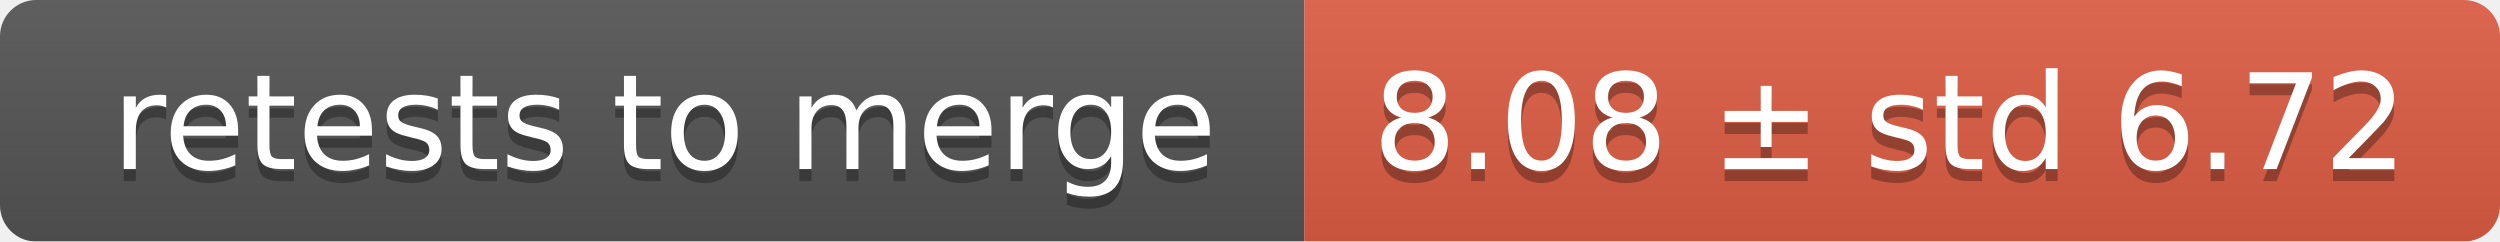
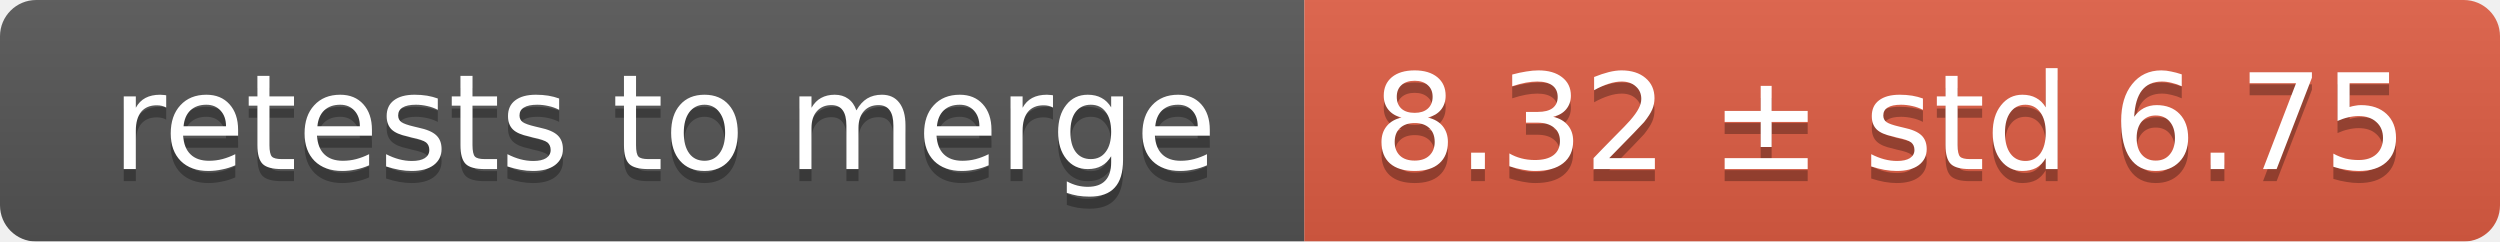
<svg xmlns="http://www.w3.org/2000/svg" width="207" height="20">
  <linearGradient id="smooth" x2="0" y2="100%">
    <stop offset="0" stop-color="#bbb" stop-opacity=".1" />
    <stop offset="1" stop-opacity=".1" />
  </linearGradient>
  <mask id="round">
    <rect width="207" height="20" rx="3" fill="#fff" />
  </mask>
  <g mask="url(#round)">
    <rect width="108" height="20" fill="#555" />
    <rect x="108" width="99" height="20" fill="#e05d44" />
    <rect width="207" height="20" fill="url(#smooth)" />
  </g>
  <g fill="#fff" text-anchor="middle" font-family="DejaVu Sans,Verdana,Geneva,sans-serif" font-size="11">
    <text x="55" y="15" fill="#010101" fill-opacity=".3">retests to merge</text>
    <text x="55" y="14">retests to merge</text>
-     <text x="156.5" y="15" fill="#010101" fill-opacity=".3">8.08 ± std 6.72</text>
-     <text x="156.5" y="14">8.08 ± std 6.72</text>
+     <text x="156.5" y="15" fill="#010101" fill-opacity=".3">8.32 ± std 6.75</text>
+     <text x="156.5" y="14">8.32 ± std 6.75</text>
  </g>
</svg>
